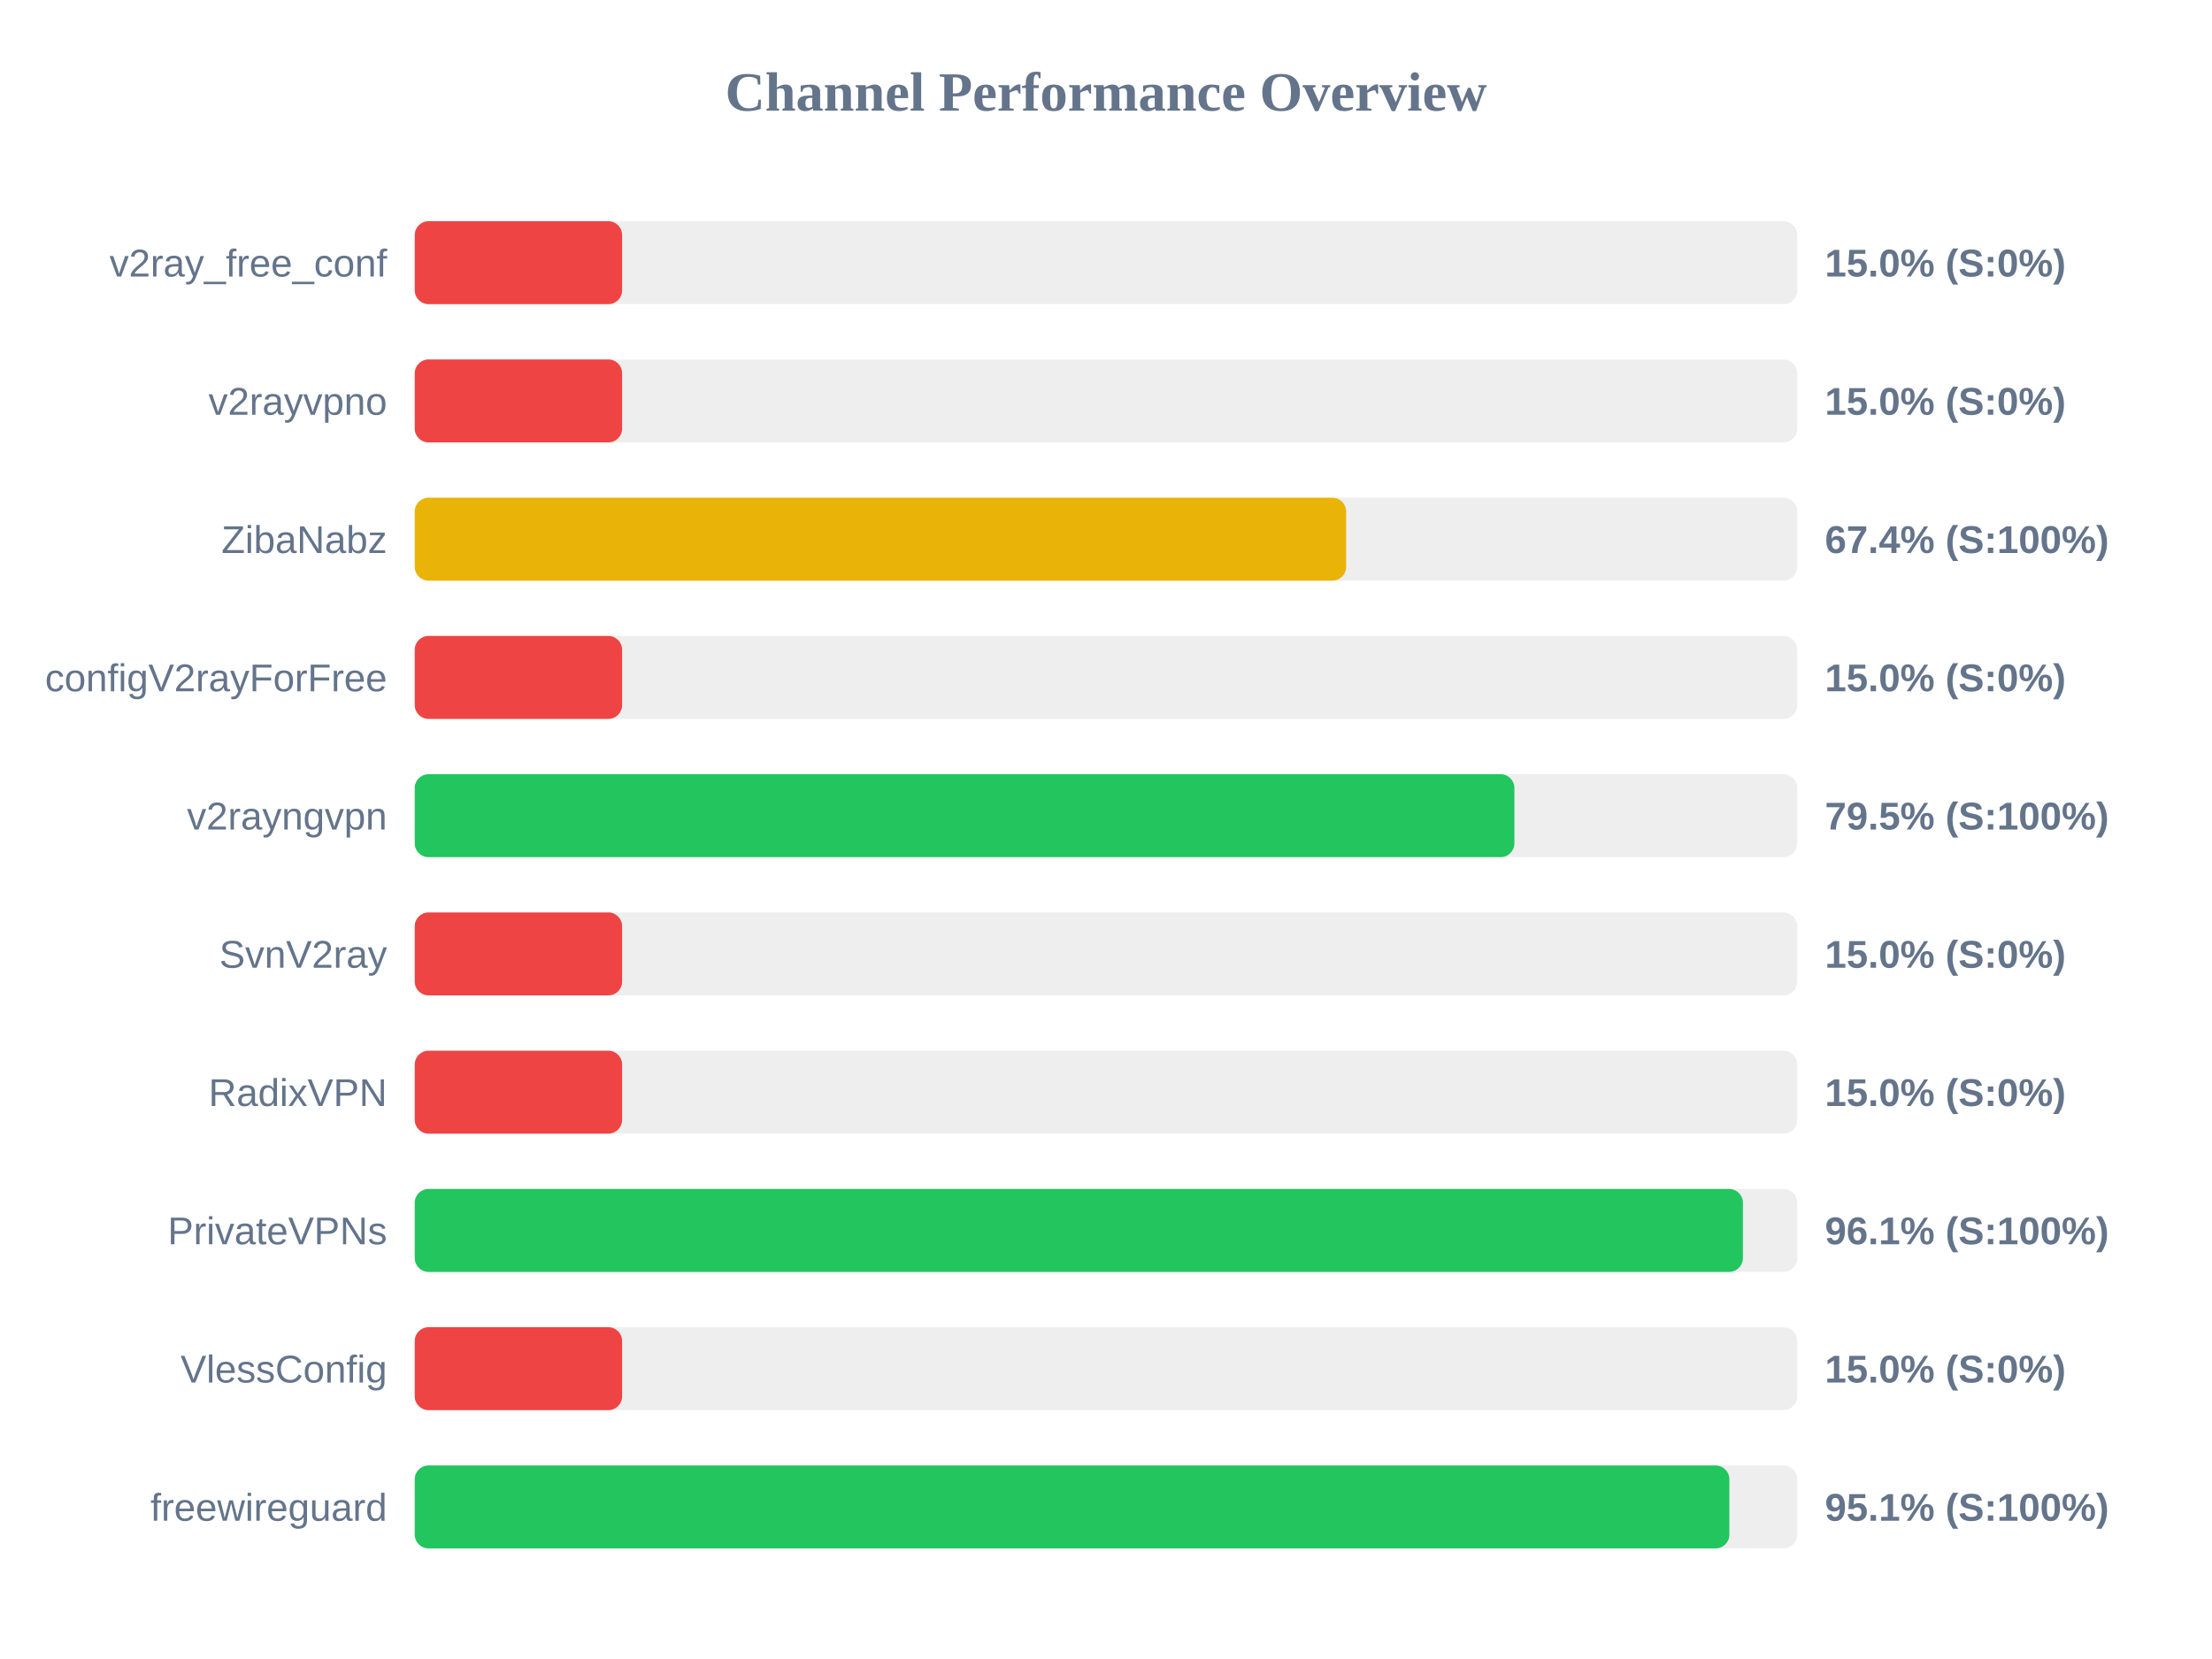
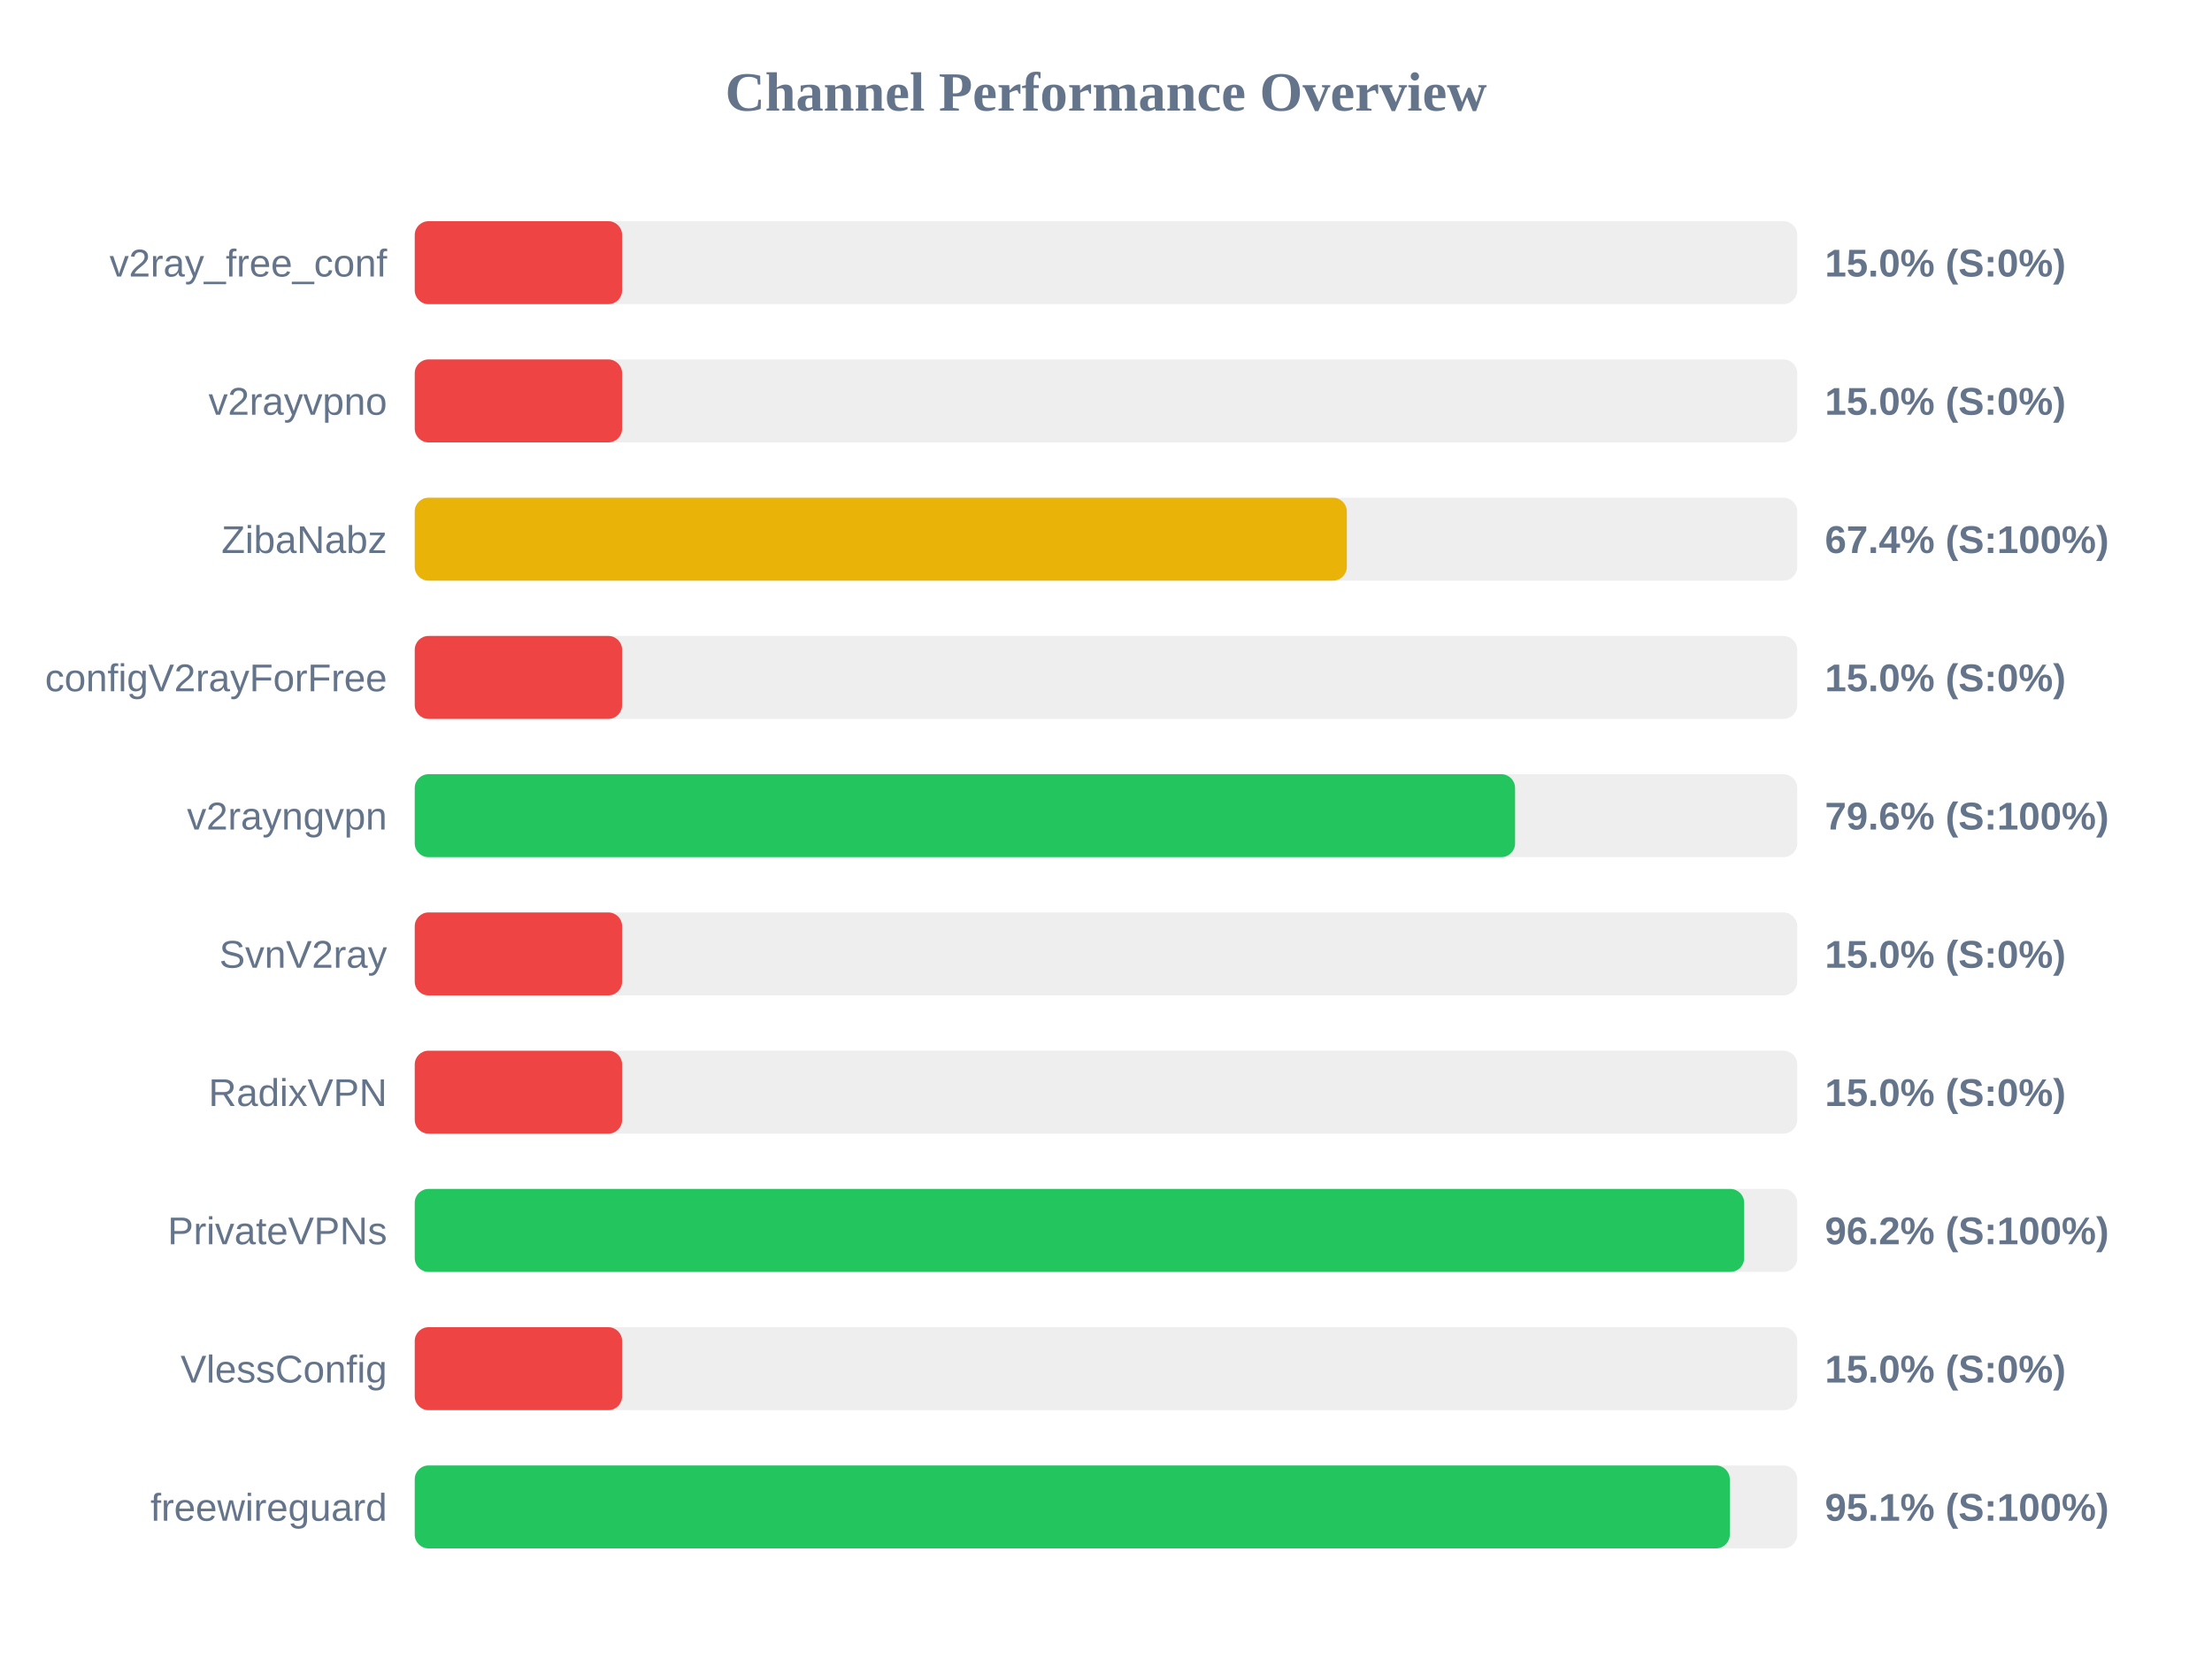
<svg xmlns="http://www.w3.org/2000/svg" width="800" height="600" version="1.1">
  <style>
        .row { font: 14px Arial; fill: #64748b; }
        .score { font: bold 14px Arial; fill: #64748b; }
    </style>
  <text x="400" y="40" text-anchor="middle" font-size="20px" font-weight="bold" fill="#64748b">Channel Performance Overview</text>
  <rect x="150" y="80" width="500" height="30" fill="#eee" rx="5" />
  <rect x="150" y="80" width="75.0" height="30" fill="#ef4444" rx="5" />
  <text x="140" y="100" text-anchor="end" class="row">v2ray_free_conf</text>
  <text x="660" y="100" text-anchor="start" class="score">15.0% (S:0%)</text>
  <rect x="150" y="130" width="500" height="30" fill="#eee" rx="5" />
  <rect x="150" y="130" width="75.0" height="30" fill="#ef4444" rx="5" />
  <text x="140" y="150" text-anchor="end" class="row">v2rayvpno</text>
  <text x="660" y="150" text-anchor="start" class="score">15.0% (S:0%)</text>
  <rect x="150" y="180" width="500" height="30" fill="#eee" rx="5" />
-   <rect x="150" y="180" width="336.85" height="30" fill="#eab308" rx="5" />
+   <rect x="150" y="180" width="337.1" height="30" fill="#eab308" rx="5" />
  <text x="140" y="200" text-anchor="end" class="row">ZibaNabz</text>
  <text x="660" y="200" text-anchor="start" class="score">67.4% (S:100%)</text>
  <rect x="150" y="230" width="500" height="30" fill="#eee" rx="5" />
  <rect x="150" y="230" width="75.0" height="30" fill="#ef4444" rx="5" />
  <text x="140" y="250" text-anchor="end" class="row">configV2rayForFree</text>
  <text x="660" y="250" text-anchor="start" class="score">15.0% (S:0%)</text>
  <rect x="150" y="280" width="500" height="30" fill="#eee" rx="5" />
-   <rect x="150" y="280" width="397.7" height="30" fill="#22c55e" rx="5" />
+   <rect x="150" y="280" width="397.95" height="30" fill="#22c55e" rx="5" />
  <text x="140" y="300" text-anchor="end" class="row">v2rayngvpn</text>
-   <text x="660" y="300" text-anchor="start" class="score">79.5% (S:100%)</text>
+   <text x="660" y="300" text-anchor="start" class="score">79.6% (S:100%)</text>
  <rect x="150" y="330" width="500" height="30" fill="#eee" rx="5" />
  <rect x="150" y="330" width="75.0" height="30" fill="#ef4444" rx="5" />
  <text x="140" y="350" text-anchor="end" class="row">SvnV2ray</text>
  <text x="660" y="350" text-anchor="start" class="score">15.0% (S:0%)</text>
  <rect x="150" y="380" width="500" height="30" fill="#eee" rx="5" />
  <rect x="150" y="380" width="75.0" height="30" fill="#ef4444" rx="5" />
  <text x="140" y="400" text-anchor="end" class="row">RadixVPN</text>
  <text x="660" y="400" text-anchor="start" class="score">15.0% (S:0%)</text>
  <rect x="150" y="430" width="500" height="30" fill="#eee" rx="5" />
-   <rect x="150" y="430" width="480.35" height="30" fill="#22c55e" rx="5" />
+   <rect x="150" y="430" width="480.8" height="30" fill="#22c55e" rx="5" />
  <text x="140" y="450" text-anchor="end" class="row">PrivateVPNs</text>
-   <text x="660" y="450" text-anchor="start" class="score">96.1% (S:100%)</text>
+   <text x="660" y="450" text-anchor="start" class="score">96.2% (S:100%)</text>
  <rect x="150" y="480" width="500" height="30" fill="#eee" rx="5" />
  <rect x="150" y="480" width="75.0" height="30" fill="#ef4444" rx="5" />
  <text x="140" y="500" text-anchor="end" class="row">VlessConfig</text>
  <text x="660" y="500" text-anchor="start" class="score">15.0% (S:0%)</text>
  <rect x="150" y="530" width="500" height="30" fill="#eee" rx="5" />
-   <rect x="150" y="530" width="475.45" height="30" fill="#22c55e" rx="5" />
+   <rect x="150" y="530" width="475.6" height="30" fill="#22c55e" rx="5" />
  <text x="140" y="550" text-anchor="end" class="row">freewireguard</text>
  <text x="660" y="550" text-anchor="start" class="score">95.1% (S:100%)</text>
</svg>
